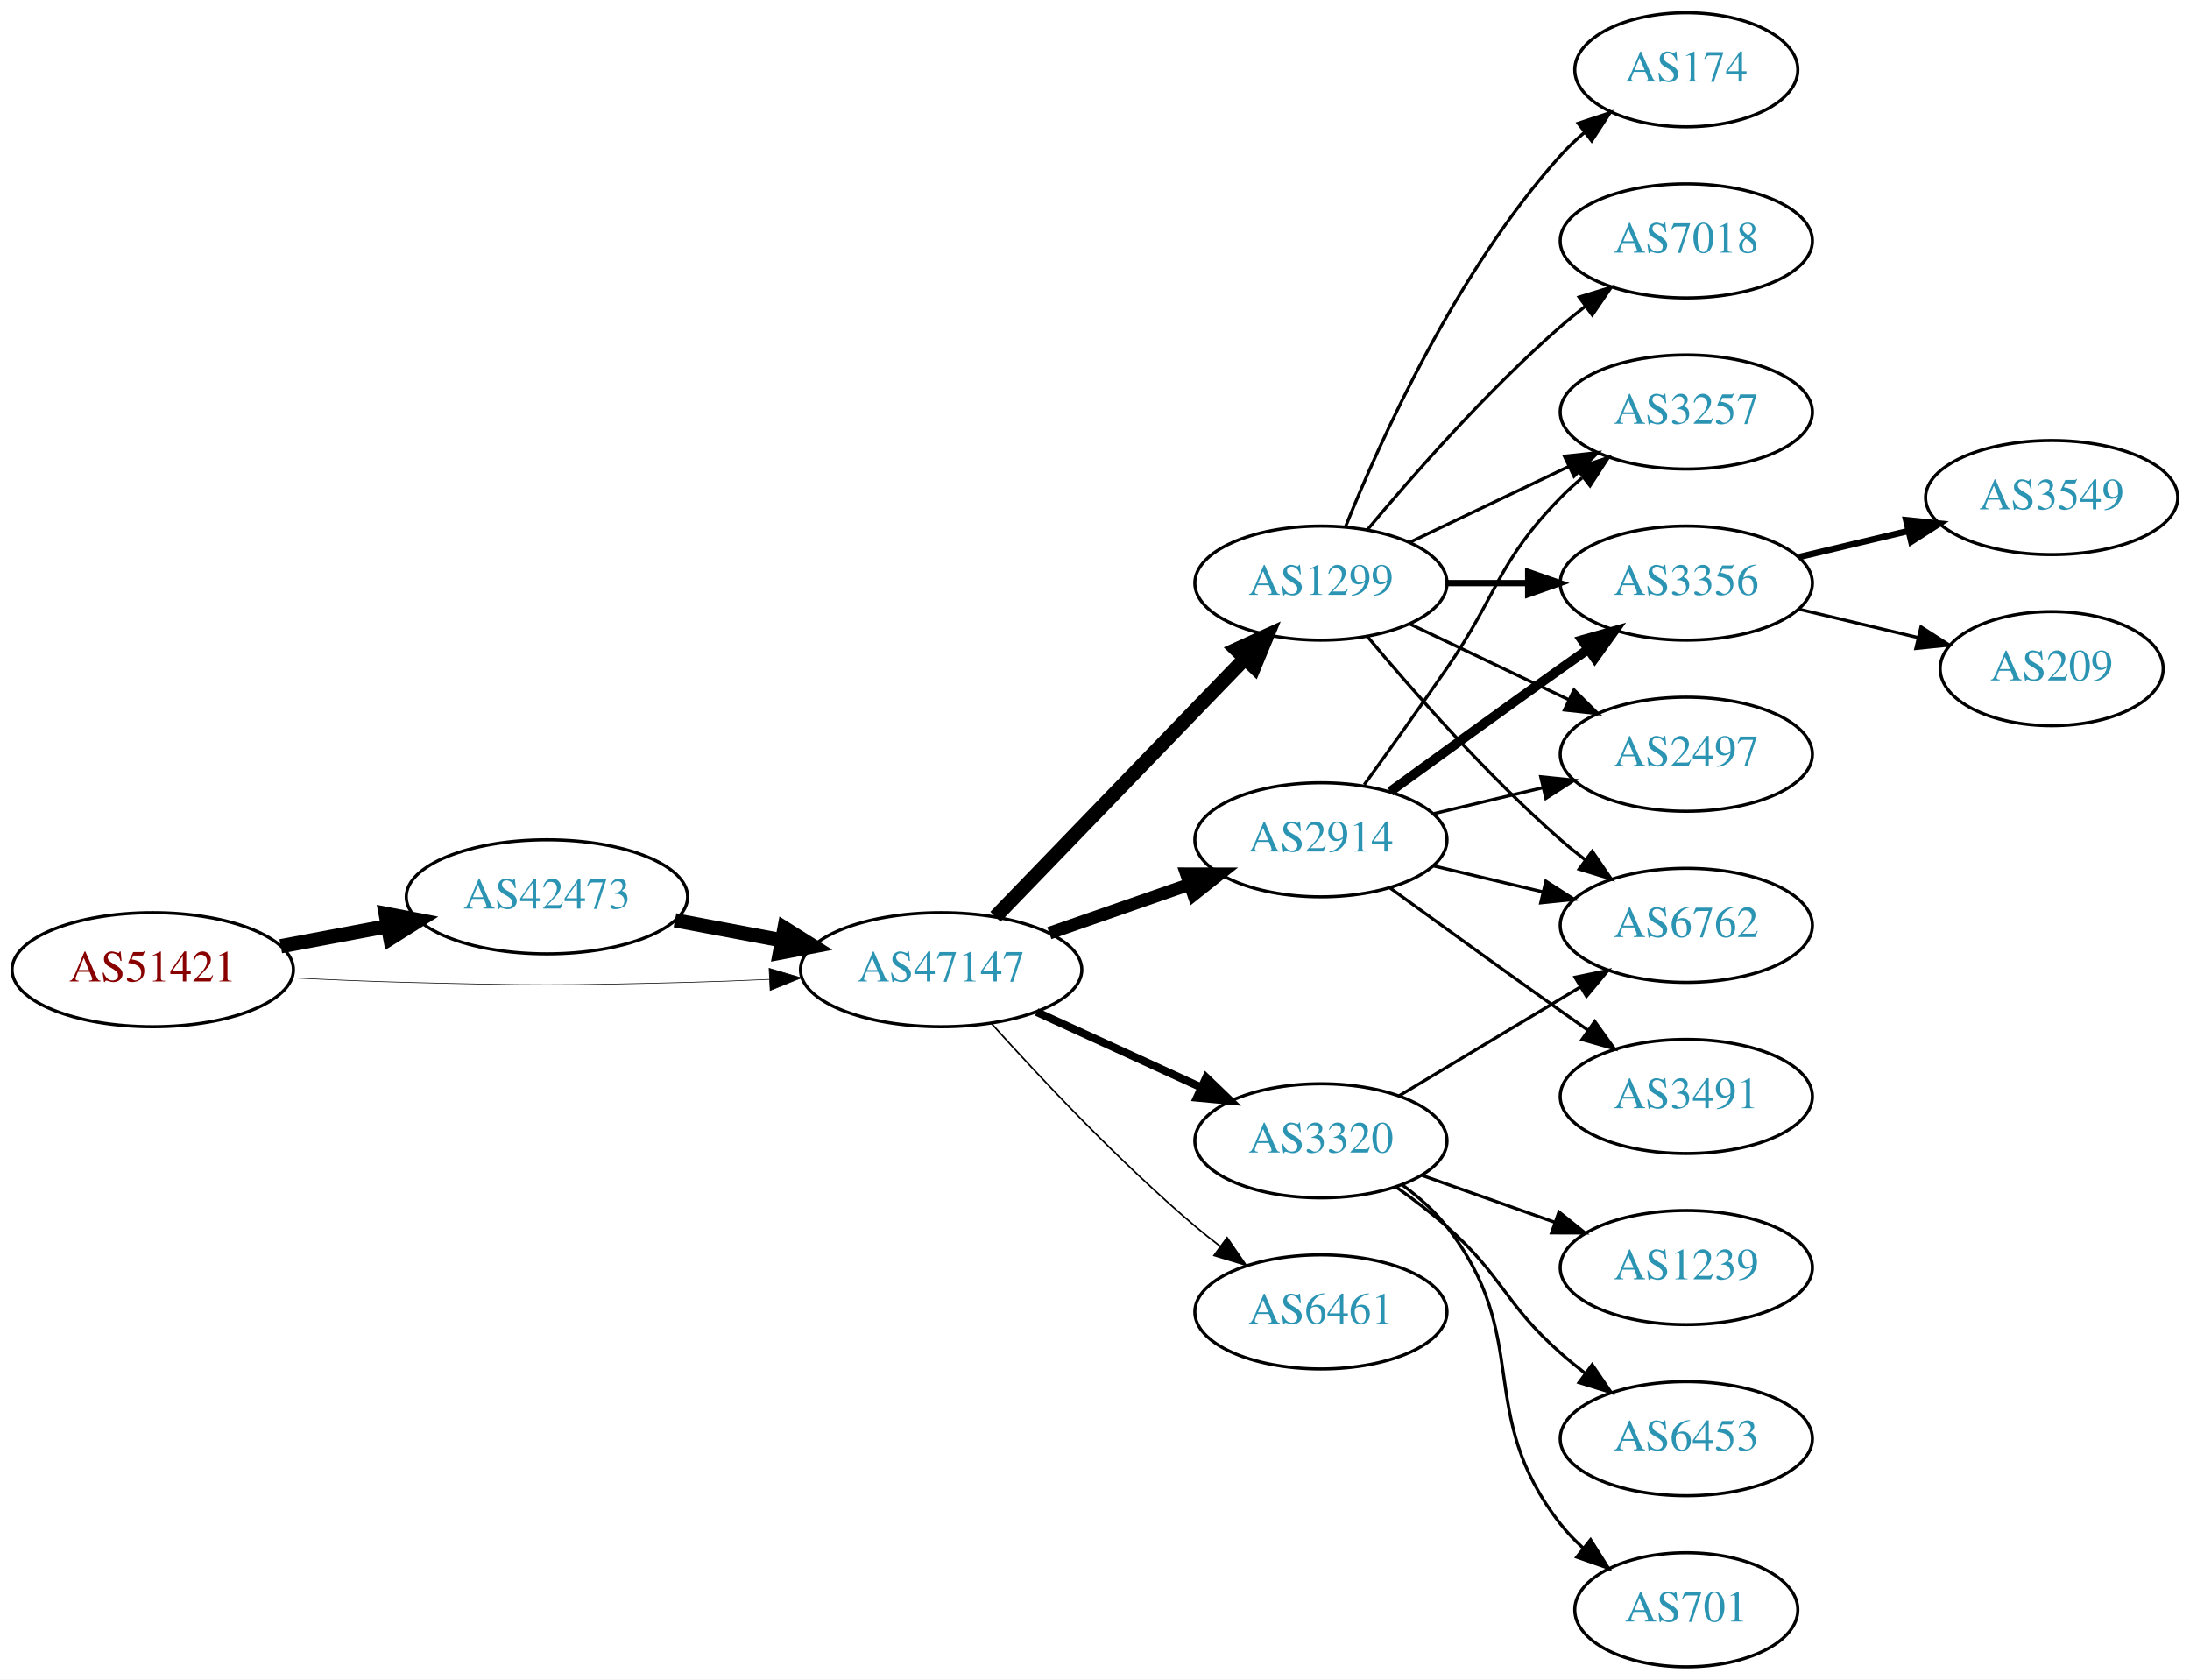
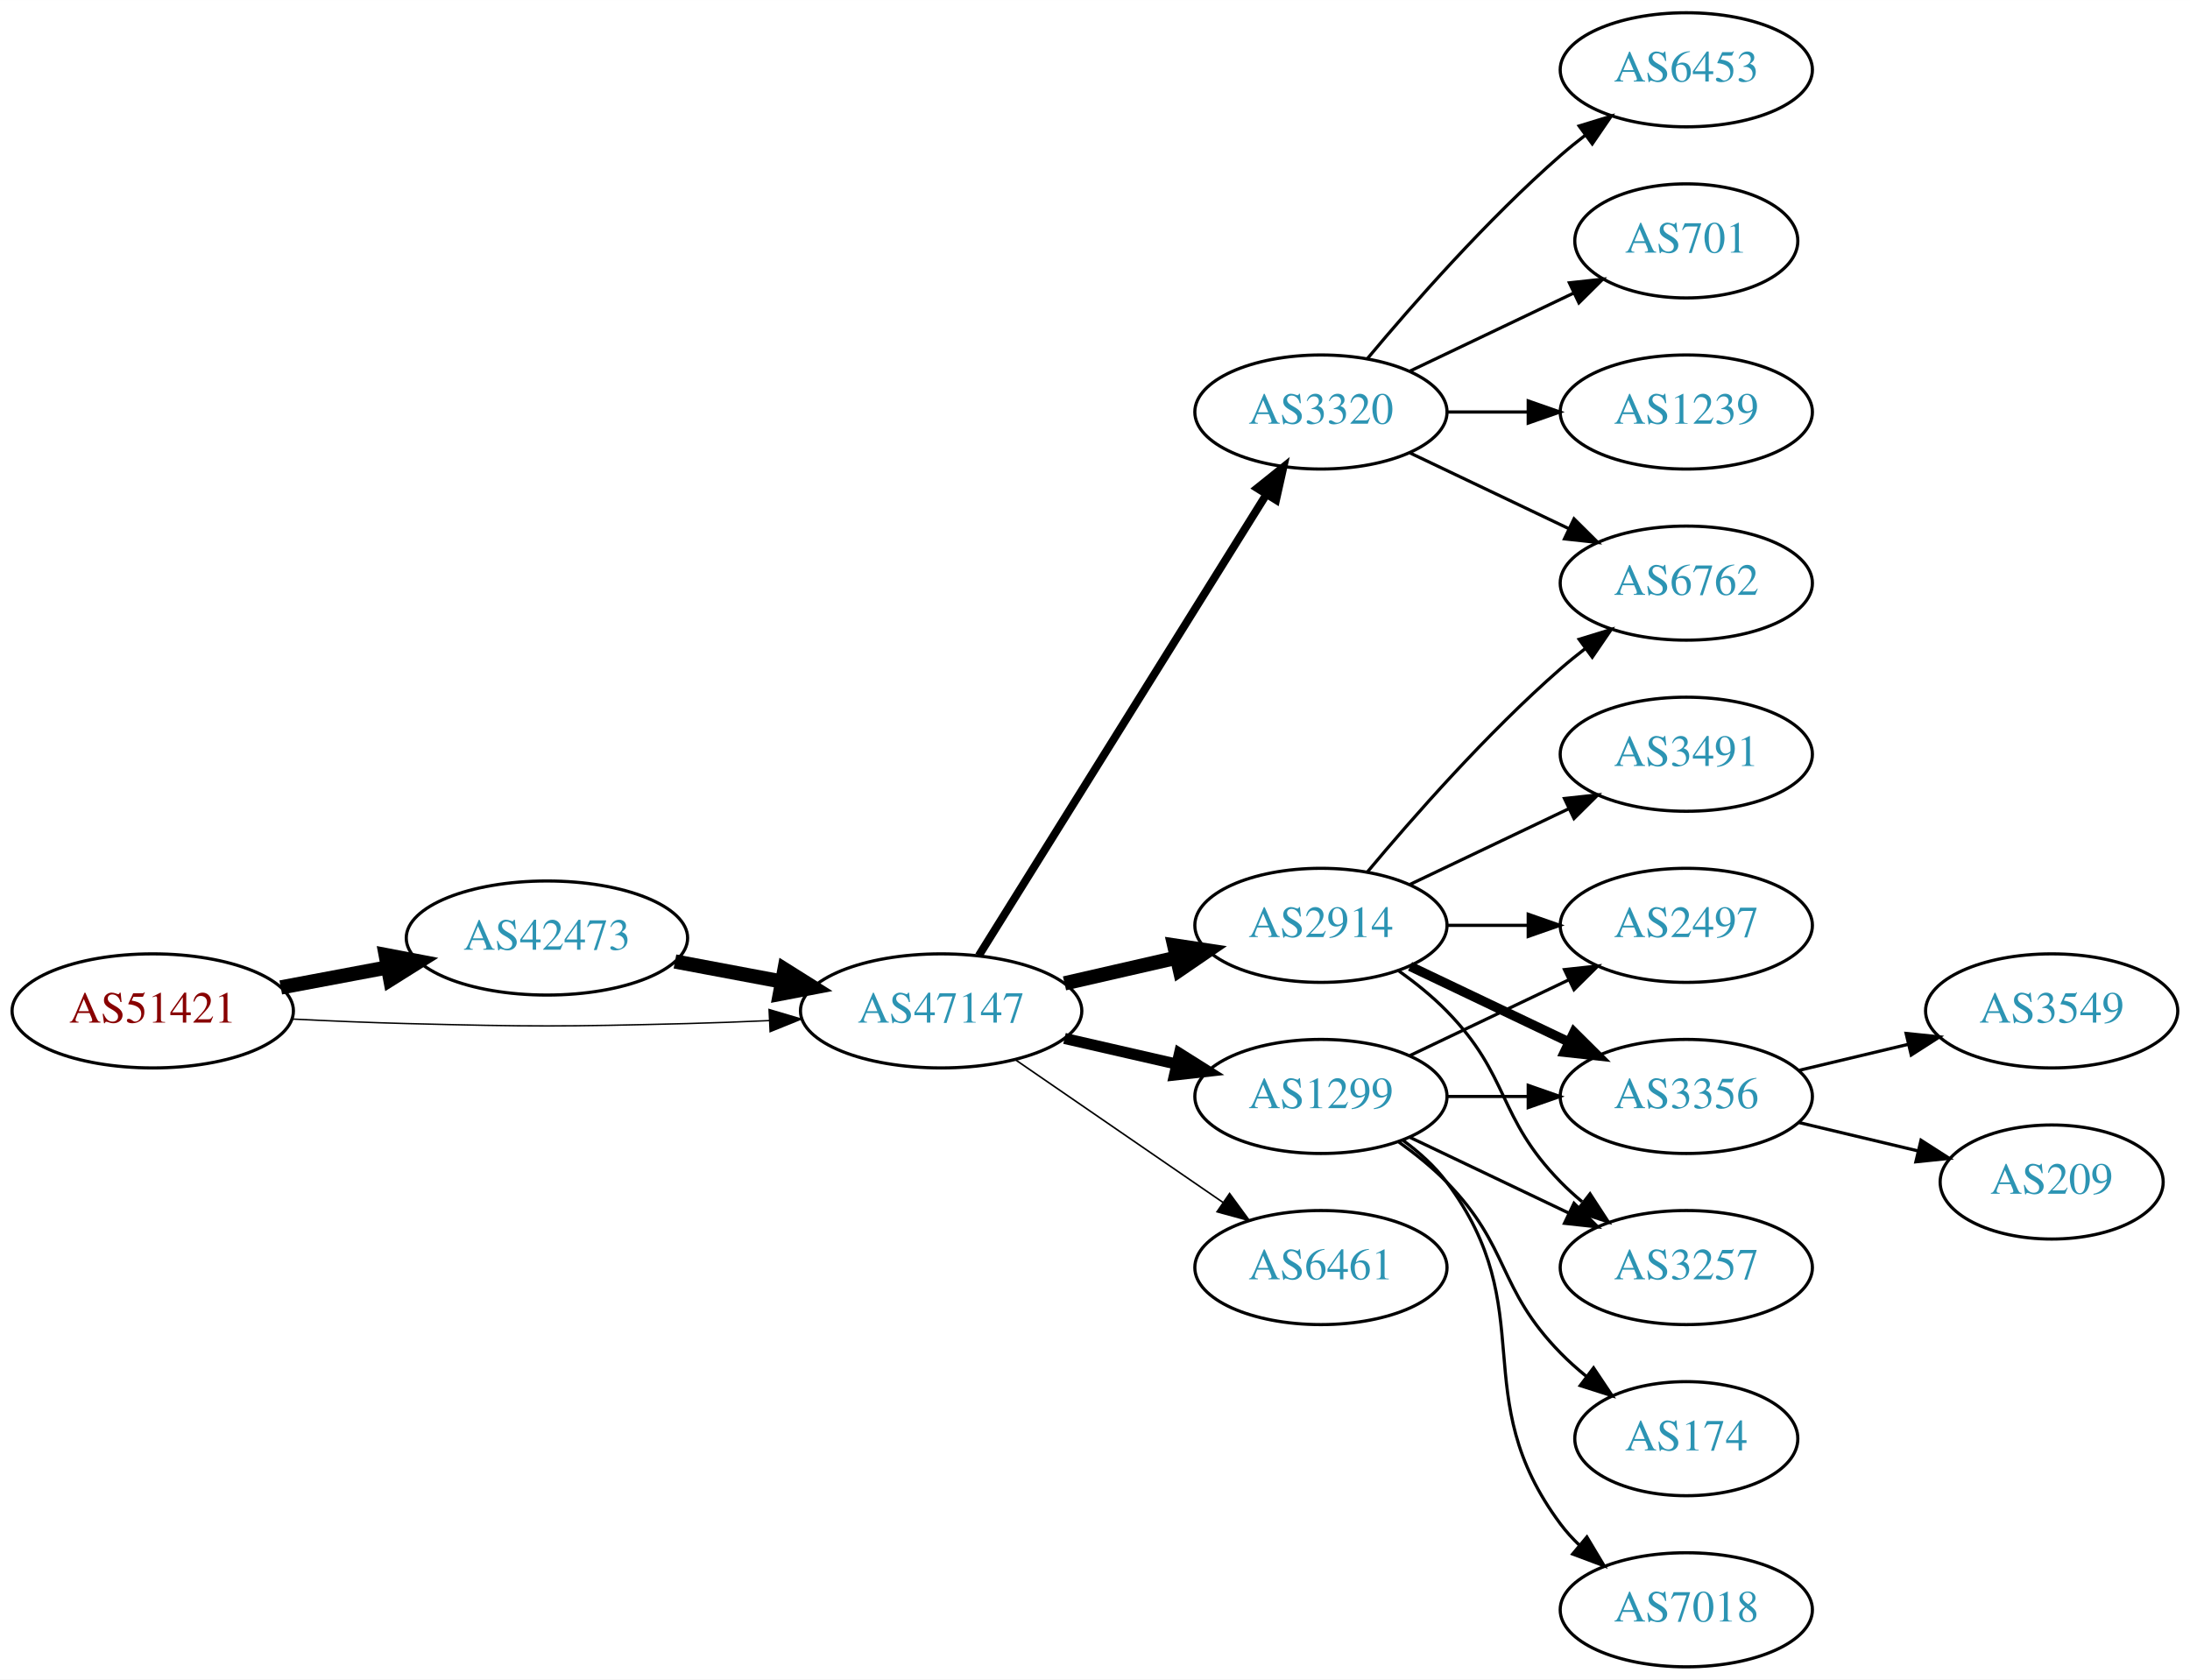
<svg xmlns="http://www.w3.org/2000/svg" xmlns:xlink="http://www.w3.org/1999/xlink" width="691pt" height="530pt" viewBox="0.00 0.00 691.06 530.00">
  <g id="graph0" class="graph" transform="scale(1 1) rotate(0) translate(4 526)">
    <polygon fill="white" stroke="none" points="-4,4 -4,-526 687.055,-526 687.055,4 -4,4" />
    <g id="node1" class="node">
      <g id="a_node1">
        <a xlink:href="/asn/51421" xlink:title="AS51421 ~ Heinrich THURNER [AT]">
-           <ellipse fill="#ffffff" stroke="black" cx="44.196" cy="-220" rx="44.393" ry="18" />
-           <text text-anchor="middle" x="44.196" y="-216.3" font-family="Times,serif" font-size="14.00" fill="#880000">AS51421</text>
+           <ellipse fill="#ffffff" stroke="black" cx="44.196" cy="-207" rx="44.393" ry="18" />
+           <text text-anchor="middle" x="44.196" y="-203.3" font-family="Times,serif" font-size="14.00" fill="#880000">AS51421</text>
        </a>
      </g>
    </g>
    <g id="node2" class="node">
      <g id="a_node2">
        <a xlink:href="/asn/42473" xlink:title="AS42473 ~ ANEXIA Internetdienstleistungs GmbH [AT]">
-           <ellipse fill="#ffffff" stroke="black" cx="168.588" cy="-243" rx="44.393" ry="18" />
-           <text text-anchor="middle" x="168.588" y="-239.3" font-family="Times,serif" font-size="14.00" fill="#2c94b3">AS42473</text>
+           <ellipse fill="#ffffff" stroke="black" cx="168.588" cy="-230" rx="44.393" ry="18" />
+           <text text-anchor="middle" x="168.588" y="-226.3" font-family="Times,serif" font-size="14.00" fill="#2c94b3">AS42473</text>
        </a>
      </g>
    </g>
    <g id="edge1" class="edge">
-       <path fill="none" stroke="black" stroke-width="4.5" d="M84.595,-227.404C95.296,-229.415 107.019,-231.618 118.196,-233.718" />
-       <polygon fill="black" stroke="black" stroke-width="4.5" points="117.707,-237.633 128.263,-235.61 119.162,-229.893 117.707,-237.633" />
+       <path fill="none" stroke="black" stroke-width="4.5" d="M84.595,-214.404C95.296,-216.415 107.019,-218.618 118.196,-220.718" />
+       <polygon fill="black" stroke="black" stroke-width="4.5" points="117.707,-224.633 128.263,-222.61 119.162,-216.893 117.707,-224.633" />
    </g>
    <g id="node3" class="node">
      <g id="a_node3">
        <a xlink:href="/asn/47147" xlink:title="AS47147 ~ ANEXIA Internetdienstleistungs GmbH [AT]">
-           <ellipse fill="#ffffff" stroke="black" cx="292.98" cy="-220" rx="44.393" ry="18" />
-           <text text-anchor="middle" x="292.98" y="-216.3" font-family="Times,serif" font-size="14.00" fill="#2c94b3">AS47147</text>
+           <ellipse fill="#ffffff" stroke="black" cx="292.98" cy="-207" rx="44.393" ry="18" />
+           <text text-anchor="middle" x="292.98" y="-203.3" font-family="Times,serif" font-size="14.00" fill="#2c94b3">AS47147</text>
        </a>
      </g>
    </g>
    <g id="edge2" class="edge">
-       <path fill="none" stroke="black" stroke-width="0.205" d="M88.339,-217.425C100.033,-216.835 112.694,-216.295 124.392,-216 163.665,-215.009 173.511,-215.009 212.784,-216 221.192,-216.212 230.098,-216.551 238.784,-216.944" />
-       <polygon fill="black" stroke="black" stroke-width="0.205" points="238.682,-220.443 248.838,-217.425 239.017,-213.451 238.682,-220.443" />
+       <path fill="none" stroke="black" stroke-width="0.45" d="M88.339,-204.425C100.033,-203.835 112.694,-203.295 124.392,-203 163.665,-202.009 173.511,-202.009 212.784,-203 221.192,-203.212 230.098,-203.551 238.784,-203.944" />
+       <polygon fill="black" stroke="black" stroke-width="0.45" points="238.682,-207.443 248.838,-204.425 239.017,-200.451 238.682,-207.443" />
    </g>
    <g id="edge3" class="edge">
-       <path fill="none" stroke="black" stroke-width="4.5" d="M208.988,-235.596C219.688,-233.585 231.411,-231.382 242.589,-229.282" />
-       <polygon fill="black" stroke="black" stroke-width="4.5" points="243.554,-233.107 252.655,-227.39 242.1,-225.367 243.554,-233.107" />
+       <path fill="none" stroke="black" stroke-width="4.5" d="M208.988,-222.596C219.688,-220.585 231.411,-218.382 242.589,-216.282" />
+       <polygon fill="black" stroke="black" stroke-width="4.5" points="243.554,-220.107 252.655,-214.39 242.1,-212.367 243.554,-220.107" />
    </g>
    <g id="node4" class="node">
      <g id="a_node4">
-         <a xlink:href="/asn/1299" xlink:title="AS1299 ~ Telia Carrier [EU]">
-           <ellipse fill="#ffffff" stroke="black" cx="412.823" cy="-342" rx="39.794" ry="18" />
-           <text text-anchor="middle" x="412.823" y="-338.3" font-family="Times,serif" font-size="14.00" fill="#2c94b3">AS1299</text>
+         <a xlink:href="/asn/3320" xlink:title="AS3320 ~ DTAG [DE]">
+           <ellipse fill="#ffffff" stroke="black" cx="412.823" cy="-396" rx="39.794" ry="18" />
+           <text text-anchor="middle" x="412.823" y="-392.3" font-family="Times,serif" font-size="14.00" fill="#2c94b3">AS3320</text>
        </a>
      </g>
    </g>
    <g id="edge4" class="edge">
-       <path fill="none" stroke="black" stroke-width="4.5" d="M310.119,-236.708C330.482,-257.789 365.636,-294.183 388.81,-318.175" />
-       <polygon fill="black" stroke="black" stroke-width="4.5" points="386.1,-321.037 395.879,-325.494 391.764,-315.566 386.1,-321.037" />
+       <path fill="none" stroke="black" stroke-width="2.5" d="M304.856,-224.442C325.639,-257.775 371.099,-330.686 395.528,-369.866" />
+       <polygon fill="black" stroke="black" stroke-width="2.5" points="392.713,-371.966 400.974,-378.6 398.653,-368.263 392.713,-371.966" />
    </g>
    <g id="node5" class="node">
      <g id="a_node5">
-         <a xlink:href="/asn/3320" xlink:title="AS3320 ~ DTAG [DE]">
-           <ellipse fill="#ffffff" stroke="black" cx="412.823" cy="-166" rx="39.794" ry="18" />
-           <text text-anchor="middle" x="412.823" y="-162.3" font-family="Times,serif" font-size="14.00" fill="#2c94b3">AS3320</text>
+         <a xlink:href="/asn/2914" xlink:title="AS2914 ~ NTT America, Inc. [US]">
+           <ellipse fill="#ffffff" stroke="black" cx="412.823" cy="-234" rx="39.794" ry="18" />
+           <text text-anchor="middle" x="412.823" y="-230.3" font-family="Times,serif" font-size="14.00" fill="#2c94b3">AS2914</text>
        </a>
      </g>
    </g>
    <g id="edge5" class="edge">
-       <path fill="none" stroke="black" stroke-width="2.5" d="M323.11,-206.652C338.721,-199.498 358.119,-190.609 374.791,-182.97" />
-       <polygon fill="black" stroke="black" stroke-width="2.5" points="376.61,-185.986 384.243,-178.638 373.694,-179.622 376.61,-185.986" />
+       <path fill="none" stroke="black" stroke-width="4.5" d="M331.915,-215.692C343.156,-218.267 355.568,-221.111 367.192,-223.774" />
+       <polygon fill="black" stroke="black" stroke-width="4.5" points="366.527,-227.661 377.153,-226.057 368.285,-219.985 366.527,-227.661" />
    </g>
    <g id="node6" class="node">
      <g id="a_node6">
-         <a xlink:href="/asn/2914" xlink:title="AS2914 ~ NTT America, Inc. [US]">
-           <ellipse fill="#ffffff" stroke="black" cx="412.823" cy="-261" rx="39.794" ry="18" />
-           <text text-anchor="middle" x="412.823" y="-257.3" font-family="Times,serif" font-size="14.00" fill="#2c94b3">AS2914</text>
+         <a xlink:href="/asn/1299" xlink:title="AS1299 ~ Telia Carrier [EU]">
+           <ellipse fill="#ffffff" stroke="black" cx="412.823" cy="-180" rx="39.794" ry="18" />
+           <text text-anchor="middle" x="412.823" y="-176.3" font-family="Times,serif" font-size="14.00" fill="#2c94b3">AS1299</text>
        </a>
      </g>
    </g>
    <g id="edge6" class="edge">
-       <path fill="none" stroke="black" stroke-width="4" d="M327.12,-231.53C340.837,-236.302 356.877,-241.883 371.286,-246.896" />
-       <polygon fill="black" stroke="black" stroke-width="4" points="370.358,-250.279 380.953,-250.26 372.658,-243.668 370.358,-250.279" />
+       <path fill="none" stroke="black" stroke-width="3.5" d="M331.915,-198.308C343.156,-195.733 355.568,-192.889 367.192,-190.226" />
+       <polygon fill="black" stroke="black" stroke-width="3.5" points="368.188,-193.588 377.153,-187.943 366.624,-186.765 368.188,-193.588" />
    </g>
    <g id="node7" class="node">
      <g id="a_node7">
-         <a xlink:href="/asn/6461" xlink:title="AS6461 ~ ZAYO-6461 [US]">
-           <ellipse fill="#ffffff" stroke="black" cx="412.823" cy="-112" rx="39.794" ry="18" />
-           <text text-anchor="middle" x="412.823" y="-108.3" font-family="Times,serif" font-size="14.00" fill="#2c94b3">AS6461</text>
+         <a xlink:href="/asn/6461" xlink:title="AS6461 ~ Zayo Bandwidth [US]">
+           <ellipse fill="#ffffff" stroke="black" cx="412.823" cy="-126" rx="39.794" ry="18" />
+           <text text-anchor="middle" x="412.823" y="-122.3" font-family="Times,serif" font-size="14.00" fill="#2c94b3">AS6461</text>
        </a>
      </g>
    </g>
    <g id="edge7" class="edge">
-       <path fill="none" stroke="black" stroke-width="0.5" d="M308.913,-202.956C324.239,-185.903 349.175,-159.35 373.176,-139 375.674,-136.883 378.334,-134.768 381.045,-132.707" />
-       <polygon fill="black" stroke="black" stroke-width="0.5" points="383.212,-135.459 389.222,-126.734 379.082,-129.806 383.212,-135.459" />
+       <path fill="none" stroke="black" stroke-width="0.5" d="M316.423,-191.574C335.004,-178.802 361.565,-160.545 381.945,-146.537" />
+       <polygon fill="black" stroke="black" stroke-width="0.5" points="384.001,-149.371 390.259,-140.822 380.036,-143.602 384.001,-149.371" />
    </g>
    <g id="node8" class="node">
      <g id="a_node8">
-         <a xlink:href="/asn/3257" xlink:title="AS3257 ~ GTT [DE]">
-           <ellipse fill="#ffffff" stroke="black" cx="528.116" cy="-396" rx="39.794" ry="18" />
-           <text text-anchor="middle" x="528.116" y="-392.3" font-family="Times,serif" font-size="14.00" fill="#2c94b3">AS3257</text>
+         <a xlink:href="/asn/6453" xlink:title="AS6453 ~ TATA COMMUNICATIONS (AMERICA) INC [US]">
+           <ellipse fill="#ffffff" stroke="black" cx="528.116" cy="-504" rx="39.794" ry="18" />
+           <text text-anchor="middle" x="528.116" y="-500.3" font-family="Times,serif" font-size="14.00" fill="#2c94b3">AS6453</text>
        </a>
      </g>
    </g>
    <g id="edge8" class="edge">
-       <path fill="none" stroke="black" d="M440.959,-354.934C455.953,-362.081 474.774,-371.052 490.998,-378.785" />
-       <polygon fill="black" stroke="black" points="489.668,-382.028 500.201,-383.171 492.68,-375.709 489.668,-382.028" />
+       <path fill="none" stroke="black" d="M427.453,-412.817C441.736,-429.929 465.282,-456.745 488.469,-477 490.935,-479.154 493.574,-481.294 496.271,-483.372" />
+       <polygon fill="black" stroke="black" points="494.296,-486.264 504.425,-489.37 498.444,-480.625 494.296,-486.264" />
    </g>
    <g id="node9" class="node">
      <g id="a_node9">
-         <a xlink:href="/asn/3356" xlink:title="AS3356 ~ Level 3 Parent, LLC [US]">
+         <a xlink:href="/asn/6762" xlink:title="AS6762 ~ TELECOM ITALIA SPARKLE S.p.A. [IT]">
          <ellipse fill="#ffffff" stroke="black" cx="528.116" cy="-342" rx="39.794" ry="18" />
-           <text text-anchor="middle" x="528.116" y="-338.3" font-family="Times,serif" font-size="14.00" fill="#2c94b3">AS3356</text>
+           <text text-anchor="middle" x="528.116" y="-338.3" font-family="Times,serif" font-size="14.00" fill="#2c94b3">AS6762</text>
        </a>
      </g>
    </g>
    <g id="edge9" class="edge">
-       <path fill="none" stroke="black" stroke-width="2" d="M452.495,-342C460.698,-342 469.462,-342 477.994,-342" />
-       <polygon fill="black" stroke="black" stroke-width="2" points="478.233,-345.5 488.233,-342 478.233,-338.5 478.233,-345.5" />
+       <path fill="none" stroke="black" d="M440.959,-383.066C455.953,-375.919 474.774,-366.948 490.998,-359.215" />
+       <polygon fill="black" stroke="black" points="492.68,-362.291 500.201,-354.829 489.668,-355.972 492.68,-362.291" />
    </g>
    <g id="node10" class="node">
      <g id="a_node10">
-         <a xlink:href="/asn/174" xlink:title="AS174 ~ Cogent Communications [US]">
-           <ellipse fill="#ffffff" stroke="black" cx="528.116" cy="-504" rx="35.194" ry="18" />
-           <text text-anchor="middle" x="528.116" y="-500.3" font-family="Times,serif" font-size="14.00" fill="#2c94b3">AS174</text>
+         <a xlink:href="/asn/701" xlink:title="AS701 ~ UUNET [US]">
+           <ellipse fill="#ffffff" stroke="black" cx="528.116" cy="-450" rx="35.194" ry="18" />
+           <text text-anchor="middle" x="528.116" y="-446.3" font-family="Times,serif" font-size="14.00" fill="#2c94b3">AS701</text>
        </a>
      </g>
    </g>
    <g id="edge10" class="edge">
-       <path fill="none" stroke="black" d="M420.571,-359.787C431.622,-387.243 455.675,-440.578 488.469,-477 490.785,-479.572 493.39,-482.03 496.125,-484.343" />
-       <polygon fill="black" stroke="black" points="493.991,-487.117 504.049,-490.448 498.264,-481.572 493.991,-487.117" />
+       <path fill="none" stroke="black" d="M440.959,-408.934C456.391,-416.29 475.877,-425.577 492.412,-433.459" />
+       <polygon fill="black" stroke="black" points="491.221,-436.768 501.754,-437.911 494.232,-430.449 491.221,-436.768" />
    </g>
    <g id="node11" class="node">
      <g id="a_node11">
-         <a xlink:href="/asn/2497" xlink:title="AS2497 ~ Internet Initiative Japan Inc. [JP]">
-           <ellipse fill="#ffffff" stroke="black" cx="528.116" cy="-288" rx="39.794" ry="18" />
-           <text text-anchor="middle" x="528.116" y="-284.3" font-family="Times,serif" font-size="14.00" fill="#2c94b3">AS2497</text>
+         <a xlink:href="/asn/1239" xlink:title="AS1239 ~ Sprint [US]">
+           <ellipse fill="#ffffff" stroke="black" cx="528.116" cy="-396" rx="39.794" ry="18" />
+           <text text-anchor="middle" x="528.116" y="-392.3" font-family="Times,serif" font-size="14.00" fill="#2c94b3">AS1239</text>
        </a>
      </g>
    </g>
    <g id="edge11" class="edge">
-       <path fill="none" stroke="black" d="M440.959,-329.066C455.953,-321.919 474.774,-312.948 490.998,-305.215" />
-       <polygon fill="black" stroke="black" points="492.68,-308.291 500.201,-300.829 489.668,-301.972 492.68,-308.291" />
+       <path fill="none" stroke="black" d="M452.495,-396C460.698,-396 469.462,-396 477.994,-396" />
+       <polygon fill="black" stroke="black" points="478.233,-399.5 488.233,-396 478.233,-392.5 478.233,-399.5" />
+     </g>
+     <g id="edge12" class="edge">
+       <path fill="none" stroke="black" d="M427.453,-250.817C441.736,-267.929 465.282,-294.745 488.469,-315 490.935,-317.154 493.574,-319.294 496.271,-321.372" />
+       <polygon fill="black" stroke="black" points="494.296,-324.264 504.425,-327.37 498.444,-318.625 494.296,-324.264" />
    </g>
    <g id="node12" class="node">
      <g id="a_node12">
-         <a xlink:href="/asn/6762" xlink:title="AS6762 ~ TELECOM ITALIA SPARKLE S.p.A. [IT]">
+         <a xlink:href="/asn/2497" xlink:title="AS2497 ~ Internet Initiative Japan Inc. [JP]">
          <ellipse fill="#ffffff" stroke="black" cx="528.116" cy="-234" rx="39.794" ry="18" />
-           <text text-anchor="middle" x="528.116" y="-230.3" font-family="Times,serif" font-size="14.00" fill="#2c94b3">AS6762</text>
-         </a>
-       </g>
-     </g>
-     <g id="edge12" class="edge">
-       <path fill="none" stroke="black" d="M427.453,-325.183C441.736,-308.071 465.282,-281.255 488.469,-261 490.935,-258.846 493.574,-256.706 496.271,-254.628" />
-       <polygon fill="black" stroke="black" points="498.444,-257.375 504.425,-248.63 494.296,-251.736 498.444,-257.375" />
+           <text text-anchor="middle" x="528.116" y="-230.3" font-family="Times,serif" font-size="14.00" fill="#2c94b3">AS2497</text>
+         </a>
+       </g>
+     </g>
+     <g id="edge13" class="edge">
+       <path fill="none" stroke="black" d="M452.495,-234C460.698,-234 469.462,-234 477.994,-234" />
+       <polygon fill="black" stroke="black" points="478.233,-237.5 488.233,-234 478.233,-230.5 478.233,-237.5" />
    </g>
    <g id="node13" class="node">
      <g id="a_node13">
-         <a xlink:href="/asn/7018" xlink:title="AS7018 ~ AT&amp;T Services, Inc. [US]">
-           <ellipse fill="#ffffff" stroke="black" cx="528.116" cy="-450" rx="39.794" ry="18" />
-           <text text-anchor="middle" x="528.116" y="-446.3" font-family="Times,serif" font-size="14.00" fill="#2c94b3">AS7018</text>
-         </a>
-       </g>
-     </g>
-     <g id="edge13" class="edge">
-       <path fill="none" stroke="black" d="M427.453,-358.817C441.736,-375.929 465.282,-402.745 488.469,-423 490.935,-425.154 493.574,-427.294 496.271,-429.372" />
-       <polygon fill="black" stroke="black" points="494.296,-432.264 504.425,-435.37 498.444,-426.625 494.296,-432.264" />
-     </g>
-     <g id="edge15" class="edge">
-       <path fill="none" stroke="black" d="M437.573,-180.255C454.19,-190.229 476.586,-203.671 494.822,-214.617" />
-       <polygon fill="black" stroke="black" points="493.022,-217.618 503.397,-219.764 496.624,-211.616 493.022,-217.618" />
+         <a xlink:href="/asn/3491" xlink:title="AS3491 ~ PCCW Global, Inc. [US]">
+           <ellipse fill="#ffffff" stroke="black" cx="528.116" cy="-288" rx="39.794" ry="18" />
+           <text text-anchor="middle" x="528.116" y="-284.3" font-family="Times,serif" font-size="14.00" fill="#2c94b3">AS3491</text>
+         </a>
+       </g>
+     </g>
+     <g id="edge14" class="edge">
+       <path fill="none" stroke="black" d="M440.959,-246.934C455.953,-254.081 474.774,-263.052 490.998,-270.785" />
+       <polygon fill="black" stroke="black" points="489.668,-274.028 500.201,-275.171 492.68,-267.709 489.668,-274.028" />
    </g>
    <g id="node14" class="node">
      <g id="a_node14">
-         <a xlink:href="/asn/1239" xlink:title="AS1239 ~ Sprint [US]">
-           <ellipse fill="#ffffff" stroke="black" cx="528.116" cy="-126" rx="39.794" ry="18" />
-           <text text-anchor="middle" x="528.116" y="-122.3" font-family="Times,serif" font-size="14.00" fill="#2c94b3">AS1239</text>
-         </a>
-       </g>
-     </g>
-     <g id="edge14" class="edge">
-       <path fill="none" stroke="black" d="M444.781,-155.07C457.644,-150.528 472.75,-145.195 486.487,-140.345" />
-       <polygon fill="black" stroke="black" points="487.931,-143.547 496.196,-136.917 485.601,-136.946 487.931,-143.547" />
+         <a xlink:href="/asn/3356" xlink:title="AS3356 ~ Level 3 Parent, LLC [US]">
+           <ellipse fill="#ffffff" stroke="black" cx="528.116" cy="-180" rx="39.794" ry="18" />
+           <text text-anchor="middle" x="528.116" y="-176.3" font-family="Times,serif" font-size="14.00" fill="#2c94b3">AS3356</text>
+         </a>
+       </g>
+     </g>
+     <g id="edge15" class="edge">
+       <path fill="none" stroke="black" stroke-width="3" d="M440.959,-221.066C455.953,-213.919 474.774,-204.948 490.998,-197.215" />
+       <polygon fill="black" stroke="black" stroke-width="3" points="492.68,-200.291 500.201,-192.829 489.668,-193.972 492.68,-200.291" />
    </g>
    <g id="node15" class="node">
      <g id="a_node15">
-         <a xlink:href="/asn/6453" xlink:title="AS6453 ~ TATA COMMUNICATIONS (AMERICA) INC [US]">
-           <ellipse fill="#ffffff" stroke="black" cx="528.116" cy="-72" rx="39.794" ry="18" />
-           <text text-anchor="middle" x="528.116" y="-68.3" font-family="Times,serif" font-size="14.00" fill="#2c94b3">AS6453</text>
+         <a xlink:href="/asn/3257" xlink:title="AS3257 ~ GTT [DE]">
+           <ellipse fill="#ffffff" stroke="black" cx="528.116" cy="-126" rx="39.794" ry="18" />
+           <text text-anchor="middle" x="528.116" y="-122.3" font-family="Times,serif" font-size="14.00" fill="#2c94b3">AS3257</text>
        </a>
      </g>
    </g>
    <g id="edge16" class="edge">
-       <path fill="none" stroke="black" d="M436.55,-151.411C441.95,-147.6 447.564,-143.337 452.469,-139 470.389,-123.159 470.55,-114.841 488.469,-99 490.922,-96.832 493.552,-94.682 496.244,-92.597" />
-       <polygon fill="black" stroke="black" points="498.42,-95.342 504.389,-86.589 494.264,-89.709 498.42,-95.342" />
+       <path fill="none" stroke="black" d="M437.417,-219.611C442.673,-215.852 448.005,-211.563 452.469,-207 472.642,-186.383 468.297,-173.617 488.469,-153 490.562,-150.861 492.846,-148.782 495.222,-146.79" />
+       <polygon fill="black" stroke="black" points="497.741,-149.268 503.522,-140.389 493.466,-143.725 497.741,-149.268" />
+     </g>
+     <g id="edge21" class="edge">
+       <path fill="none" stroke="black" d="M440.959,-192.934C455.953,-200.081 474.774,-209.052 490.998,-216.785" />
+       <polygon fill="black" stroke="black" points="489.668,-220.028 500.201,-221.171 492.68,-213.709 489.668,-220.028" />
+     </g>
+     <g id="edge17" class="edge">
+       <path fill="none" stroke="black" d="M452.495,-180C460.698,-180 469.462,-180 477.994,-180" />
+       <polygon fill="black" stroke="black" points="478.233,-183.5 488.233,-180 478.233,-176.5 478.233,-183.5" />
+     </g>
+     <g id="edge20" class="edge">
+       <path fill="none" stroke="black" d="M440.959,-167.066C455.953,-159.919 474.774,-150.948 490.998,-143.215" />
+       <polygon fill="black" stroke="black" points="492.68,-146.291 500.201,-138.829 489.668,-139.972 492.68,-146.291" />
    </g>
    <g id="node16" class="node">
      <g id="a_node16">
-         <a xlink:href="/asn/701" xlink:title="AS701 ~ UUNET [US]">
-           <ellipse fill="#ffffff" stroke="black" cx="528.116" cy="-18" rx="35.194" ry="18" />
-           <text text-anchor="middle" x="528.116" y="-14.3" font-family="Times,serif" font-size="14.00" fill="#2c94b3">AS701</text>
-         </a>
-       </g>
-     </g>
-     <g id="edge17" class="edge">
-       <path fill="none" stroke="black" d="M438.593,-151.995C443.677,-148.272 448.639,-143.901 452.469,-139 480.017,-103.751 460.922,-80.249 488.469,-45 490.536,-42.356 492.932,-39.866 495.498,-37.549" />
-       <polygon fill="black" stroke="black" points="497.91,-40.103 503.552,-31.135 493.549,-34.627 497.91,-40.103" />
-     </g>
-     <g id="edge23" class="edge">
-       <path fill="none" stroke="black" d="M426.502,-278.406C434.118,-288.937 443.95,-302.67 452.469,-315 468.865,-338.731 468.297,-348.383 488.469,-369 490.562,-371.139 492.846,-373.218 495.222,-375.21" />
-       <polygon fill="black" stroke="black" points="493.466,-378.275 503.522,-381.611 497.741,-372.732 493.466,-378.275" />
-     </g>
-     <g id="edge20" class="edge">
-       <path fill="none" stroke="black" stroke-width="3" d="M434.671,-276.222C449.605,-287.091 470.219,-302.025 488.469,-315 491.29,-317.005 494.233,-319.085 497.181,-321.159" />
-       <polygon fill="black" stroke="black" stroke-width="3" points="495.208,-324.05 505.406,-326.926 499.227,-318.319 495.208,-324.05" />
+         <a xlink:href="/asn/174" xlink:title="AS174 ~ Cogent Communications [US]">
+           <ellipse fill="#ffffff" stroke="black" cx="528.116" cy="-72" rx="35.194" ry="18" />
+           <text text-anchor="middle" x="528.116" y="-68.3" font-family="Times,serif" font-size="14.00" fill="#2c94b3">AS174</text>
+         </a>
+       </g>
+     </g>
+     <g id="edge18" class="edge">
+       <path fill="none" stroke="black" d="M437.417,-165.611C442.673,-161.852 448.005,-157.563 452.469,-153 472.642,-132.383 468.297,-119.617 488.469,-99 490.949,-96.466 493.695,-94.017 496.548,-91.696" />
+       <polygon fill="black" stroke="black" points="498.85,-94.343 504.733,-85.532 494.639,-88.752 498.85,-94.343" />
+     </g>
+     <g id="node17" class="node">
+       <g id="a_node17">
+         <a xlink:href="/asn/7018" xlink:title="AS7018 ~ AT&amp;T Services, Inc. [US]">
+           <ellipse fill="#ffffff" stroke="black" cx="528.116" cy="-18" rx="39.794" ry="18" />
+           <text text-anchor="middle" x="528.116" y="-14.3" font-family="Times,serif" font-size="14.00" fill="#2c94b3">AS7018</text>
+         </a>
+       </g>
+     </g>
+     <g id="edge19" class="edge">
+       <path fill="none" stroke="black" d="M438.754,-166.118C443.83,-162.389 448.748,-157.984 452.469,-153 482.741,-112.458 458.198,-85.542 488.469,-45 490.214,-42.664 492.221,-40.455 494.385,-38.383" />
+       <polygon fill="black" stroke="black" points="496.744,-40.973 502.185,-31.882 492.262,-35.595 496.744,-40.973" />
+     </g>
+     <g id="node18" class="node">
+       <g id="a_node18">
+         <a xlink:href="/asn/3549" xlink:title="AS3549 ~ Level 3 Parent, LLC [US]">
+           <ellipse fill="#ffffff" stroke="black" cx="643.409" cy="-207" rx="39.794" ry="18" />
+           <text text-anchor="middle" x="643.409" y="-203.3" font-family="Times,serif" font-size="14.00" fill="#2c94b3">AS3549</text>
+         </a>
+       </g>
    </g>
    <g id="edge22" class="edge">
-       <path fill="none" stroke="black" d="M448.43,-269.248C459.301,-271.838 471.456,-274.735 482.898,-277.462" />
-       <polygon fill="black" stroke="black" points="482.182,-280.889 492.721,-279.803 483.804,-274.08 482.182,-280.889" />
-     </g>
-     <g id="edge24" class="edge">
-       <path fill="none" stroke="black" d="M448.43,-252.752C459.301,-250.162 471.456,-247.265 482.898,-244.538" />
-       <polygon fill="black" stroke="black" points="483.804,-247.92 492.721,-242.197 482.182,-241.111 483.804,-247.92" />
+       <path fill="none" stroke="black" d="M563.723,-188.248C574.594,-190.838 586.749,-193.735 598.191,-196.462" />
+       <polygon fill="black" stroke="black" points="597.475,-199.889 608.014,-198.803 599.097,-193.08 597.475,-199.889" />
    </g>
    <g id="node19" class="node">
      <g id="a_node19">
-         <a xlink:href="/asn/3491" xlink:title="AS3491 ~ PCCW Global, Inc. [US]">
-           <ellipse fill="#ffffff" stroke="black" cx="528.116" cy="-180" rx="39.794" ry="18" />
-           <text text-anchor="middle" x="528.116" y="-176.3" font-family="Times,serif" font-size="14.00" fill="#2c94b3">AS3491</text>
-         </a>
-       </g>
-     </g>
-     <g id="edge21" class="edge">
-       <path fill="none" stroke="black" d="M434.671,-245.778C449.605,-234.909 470.219,-219.975 488.469,-207 491.29,-204.995 494.233,-202.915 497.181,-200.841" />
-       <polygon fill="black" stroke="black" points="499.227,-203.681 505.406,-195.074 495.208,-197.95 499.227,-203.681" />
-     </g>
-     <g id="node17" class="node">
-       <g id="a_node17">
-         <a xlink:href="/asn/3549" xlink:title="AS3549 ~ Level 3 Parent, LLC [US]">
-           <ellipse fill="#ffffff" stroke="black" cx="643.409" cy="-369" rx="39.794" ry="18" />
-           <text text-anchor="middle" x="643.409" y="-365.3" font-family="Times,serif" font-size="14.00" fill="#2c94b3">AS3549</text>
-         </a>
-       </g>
-     </g>
-     <g id="edge18" class="edge">
-       <path fill="none" stroke="black" stroke-width="2" d="M563.723,-350.248C574.594,-352.838 586.749,-355.735 598.191,-358.462" />
-       <polygon fill="black" stroke="black" stroke-width="2" points="597.475,-361.889 608.014,-360.803 599.097,-355.08 597.475,-361.889" />
-     </g>
-     <g id="node18" class="node">
-       <g id="a_node18">
        <a xlink:href="/asn/209" xlink:title="AS209 ~ CenturyLink Communications, LLC [US]">
-           <ellipse fill="#ffffff" stroke="black" cx="643.409" cy="-315" rx="35.194" ry="18" />
-           <text text-anchor="middle" x="643.409" y="-311.3" font-family="Times,serif" font-size="14.00" fill="#2c94b3">AS209</text>
-         </a>
-       </g>
-     </g>
-     <g id="edge19" class="edge">
-       <path fill="none" stroke="black" d="M563.723,-333.752C575.518,-330.942 588.822,-327.771 601.09,-324.847" />
-       <polygon fill="black" stroke="black" points="602.179,-328.186 611.095,-322.463 600.556,-321.376 602.179,-328.186" />
+           <ellipse fill="#ffffff" stroke="black" cx="643.409" cy="-153" rx="35.194" ry="18" />
+           <text text-anchor="middle" x="643.409" y="-149.3" font-family="Times,serif" font-size="14.00" fill="#2c94b3">AS209</text>
+         </a>
+       </g>
+     </g>
+     <g id="edge23" class="edge">
+       <path fill="none" stroke="black" d="M563.723,-171.752C575.518,-168.942 588.822,-165.771 601.09,-162.847" />
+       <polygon fill="black" stroke="black" points="602.179,-166.186 611.095,-160.463 600.556,-159.376 602.179,-166.186" />
    </g>
  </g>
</svg>
